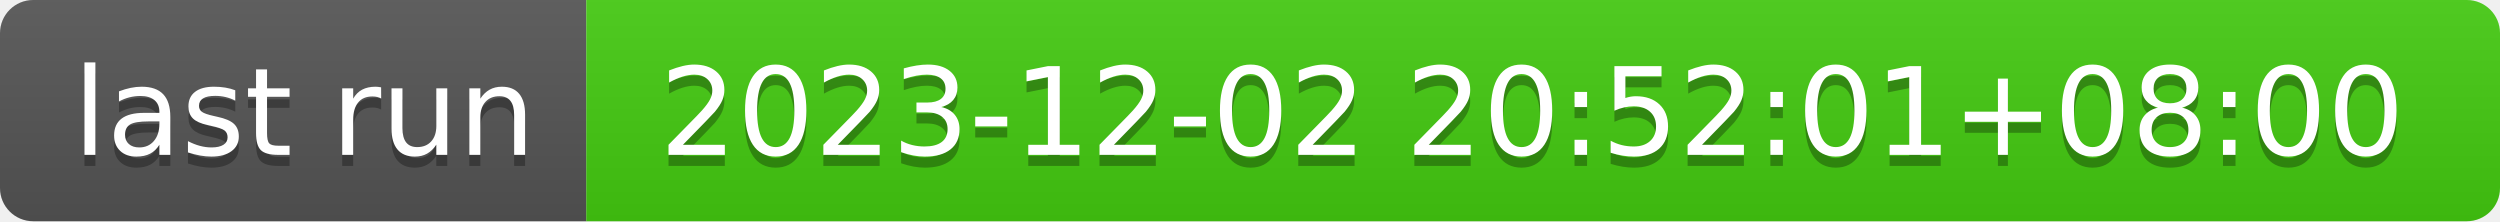
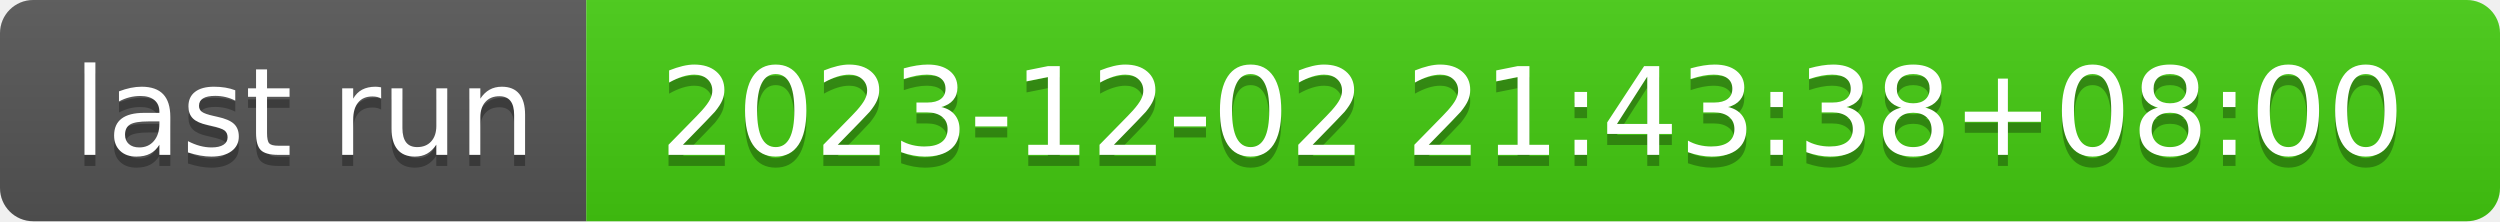
- <svg xmlns="http://www.w3.org/2000/svg" width="226" height="20" role="img" aria-label="last run: 2023-12-02 20:52:01+08:00">
+ <svg xmlns="http://www.w3.org/2000/svg" width="226" height="20" role="img" aria-label="last run: 2023-12-02 21:43:38+08:00">
  <linearGradient id="s" x2="0" y2="100%">
    <stop offset="0" stop-color="#bbb" stop-opacity=".1" />
    <stop offset="1" stop-opacity=".1" />
  </linearGradient>
  <clipPath id="r">
    <rect width="226" height="20" rx="3" fill="#fff" />
  </clipPath>
  <g clip-path="url(#r)">
    <rect width="53" height="20" fill="#555" />
    <rect x="53" width="173" height="20" fill="#4c1" />
    <rect width="226" height="20" fill="url(#s)" />
  </g>
  <g fill="#fff" text-anchor="middle" font-family="Verdana,Geneva,DejaVu Sans,sans-serif" text-rendering="geometricPrecision" font-size="110">
    <text aria-hidden="true" x="275" y="150" fill="#010101" fill-opacity=".3" transform="scale(.1)" textLength="430">last run</text>
    <text x="275" y="140" transform="scale(.1)" fill="#fff" textLength="430">last run</text>
-     <text aria-hidden="true" x="1385" y="150" fill="#010101" fill-opacity=".3" transform="scale(.1)" textLength="1630">2023-12-02 20:52:01+08:00</text>
-     <text x="1385" y="140" transform="scale(.1)" fill="#fff" textLength="1630">2023-12-02 20:52:01+08:00</text>
+     <text aria-hidden="true" x="1385" y="150" fill="#010101" fill-opacity=".3" transform="scale(.1)" textLength="1630">2023-12-02 21:43:38+08:00</text>
+     <text x="1385" y="140" transform="scale(.1)" fill="#fff" textLength="1630">2023-12-02 21:43:38+08:00</text>
  </g>
</svg>
